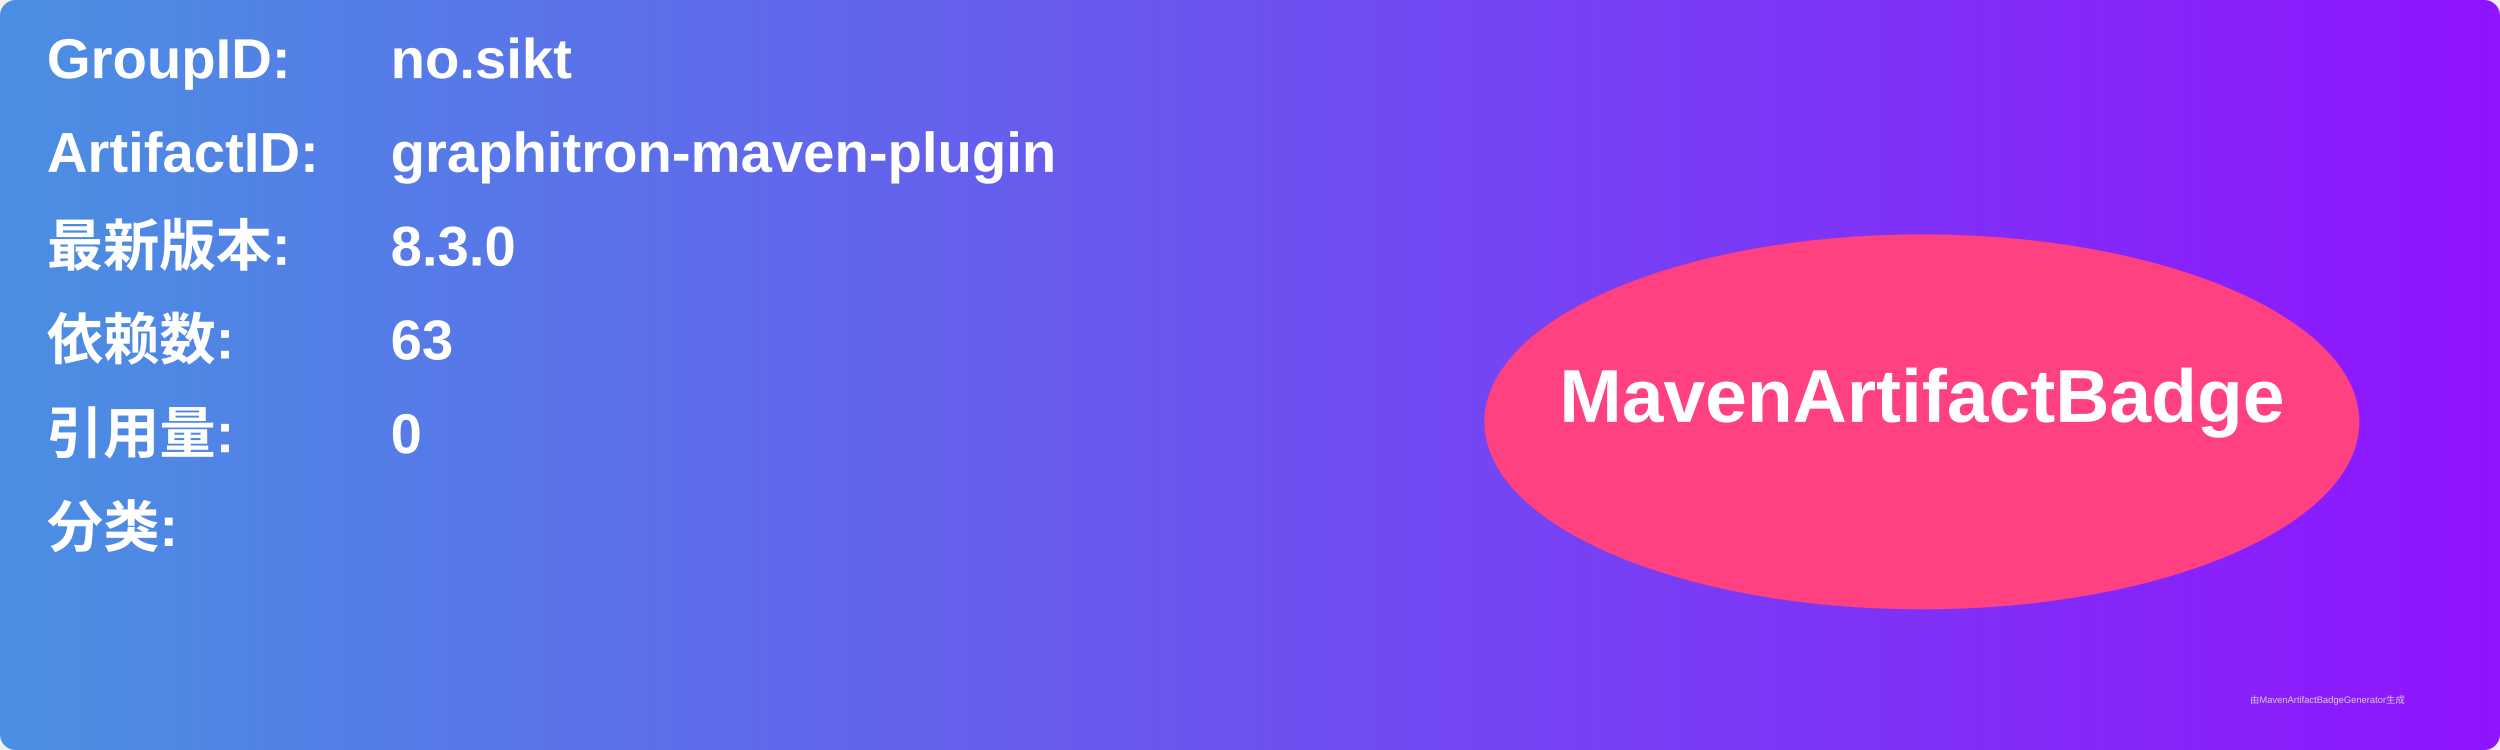
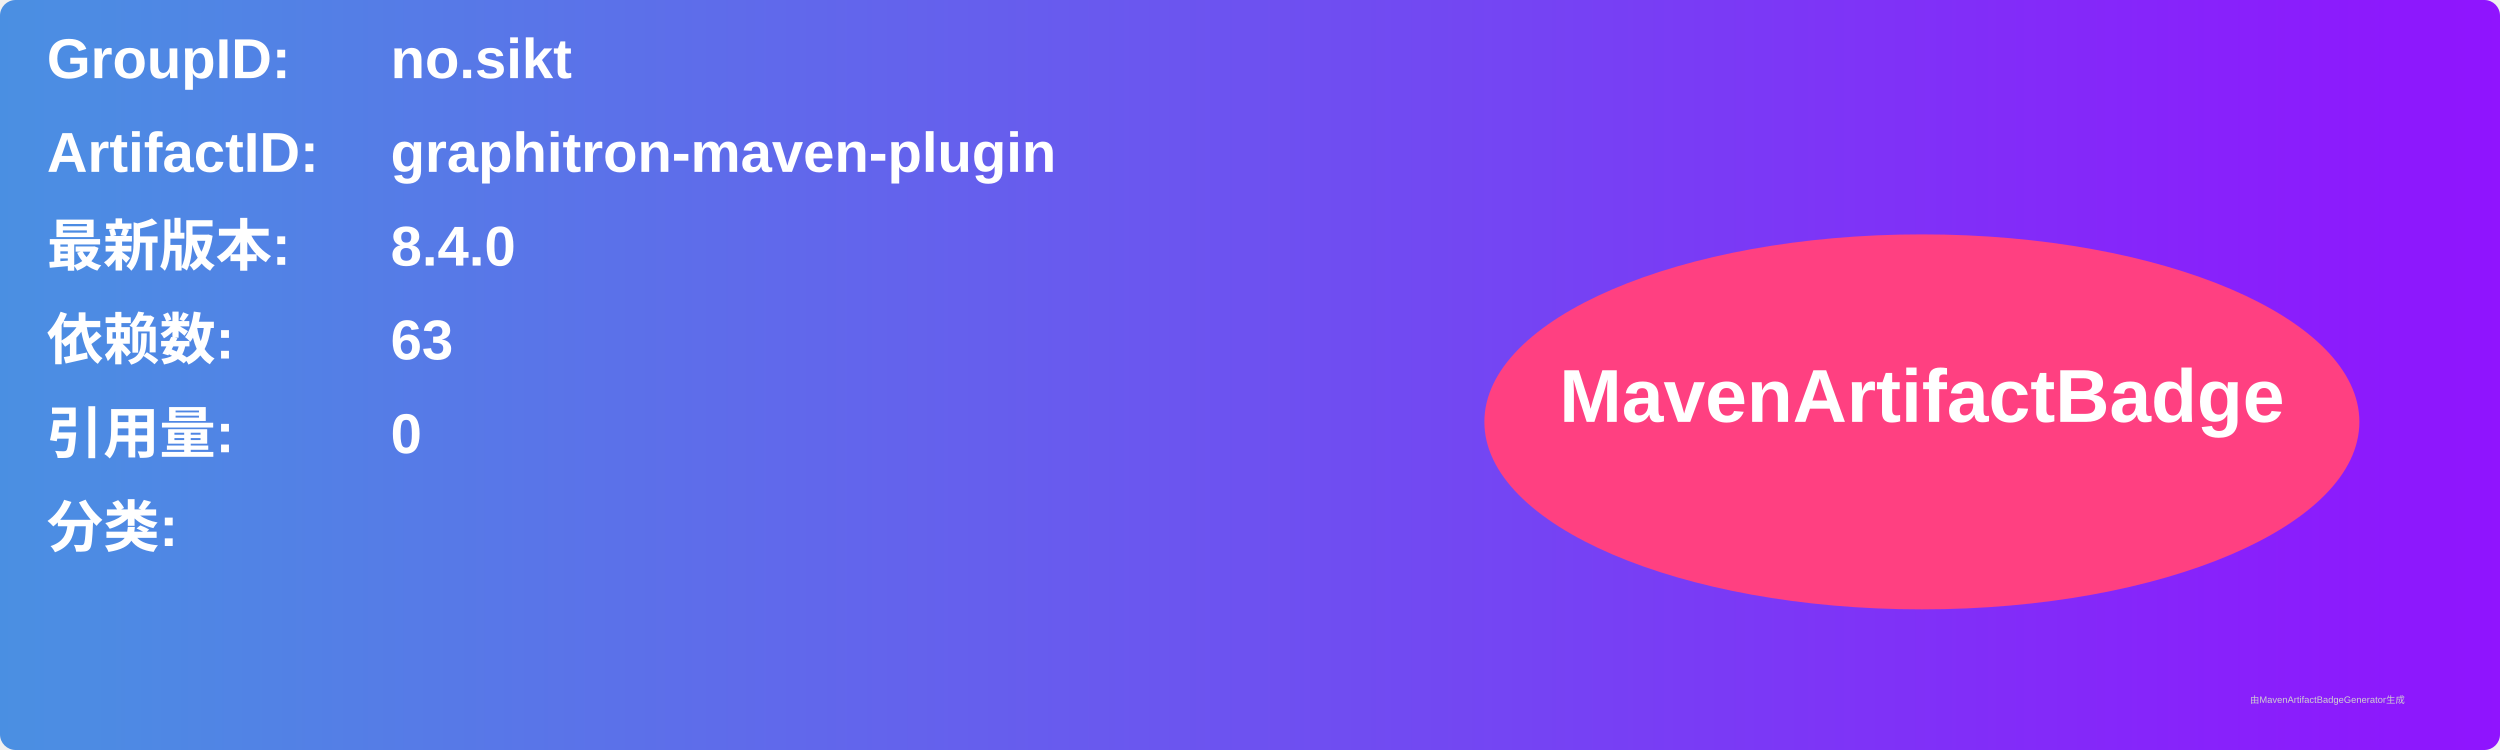
<svg xmlns="http://www.w3.org/2000/svg" width="800" height="240" viewBox="0 0 800 240">
  <linearGradient id="grad" x1="0%" y1="0%" x2="100%" y2="0%">
    <stop offset="0%" stop-color="#4a90e2" />
    <stop offset="100%" stop-color="#9013fe" />
  </linearGradient>
  <rect width="100%" height="100%" rx="5" ry="5" fill="url(#grad)" />
  <g transform="translate(15, 15)">
    <text x="0" y="10" font-family="Arial" font-size="18" fill="white" font-weight="bold" width="260">GroupID:</text>
    <text x="110" y="10" font-family="Arial" font-size="18" fill="white" font-weight="bold" width="460">no.sikt</text>
    <text x="0" y="40" font-family="Arial" font-size="18" fill="white" font-weight="bold" width="260">ArtifactID:</text>
    <text x="110" y="40" font-family="Arial" font-size="18" fill="white" font-weight="bold" width="460">graphitron-maven-plugin</text>
    <text x="0" y="70" font-family="Arial" font-size="18" fill="white" font-weight="bold">最新版本:</text>
    <text x="110" y="70" font-family="Arial" font-size="18" fill="white" font-weight="bold">
-       <tspan font-weight="bold">8.3.0</tspan>
+       <tspan font-weight="bold">8.4.0</tspan>
    </text>
    <text x="0" y="100" font-family="Arial" font-size="18" fill="white" font-weight="bold">依赖数: </text>
    <text x="110" y="100" font-family="Arial" font-size="18" fill="white">
      <tspan font-weight="bold">63</tspan>
    </text>
    <text x="0" y="130" font-family="Arial" font-size="18" fill="white" font-weight="bold">引用量: </text>
    <text x="110" y="130" font-family="Arial" font-size="18" fill="white">
      <tspan font-weight="bold">0</tspan>
    </text>
    <text x="0" y="160" font-family="Arial" font-size="18" fill="white" font-weight="bold">分类:</text>
    <text x="10" y="190" font-family="Arial" font-size="10" fill="white">
      <tspan font-weight="bold" />
    </text>
    <ellipse cx="600" cy="120" rx="140" ry="60" fill="#ff4081" />
    <text x="600" y="120" text-anchor="middle" font-family="Arial" font-size="24" fill="white" font-weight="bold">MavenArtifactBadge</text>
  </g>
  <text x="720" y="225" font-family="Arial" font-size="3" fill="#d0d0d0">由MavenArtifactBadgeGenerator生成</text>
</svg>
